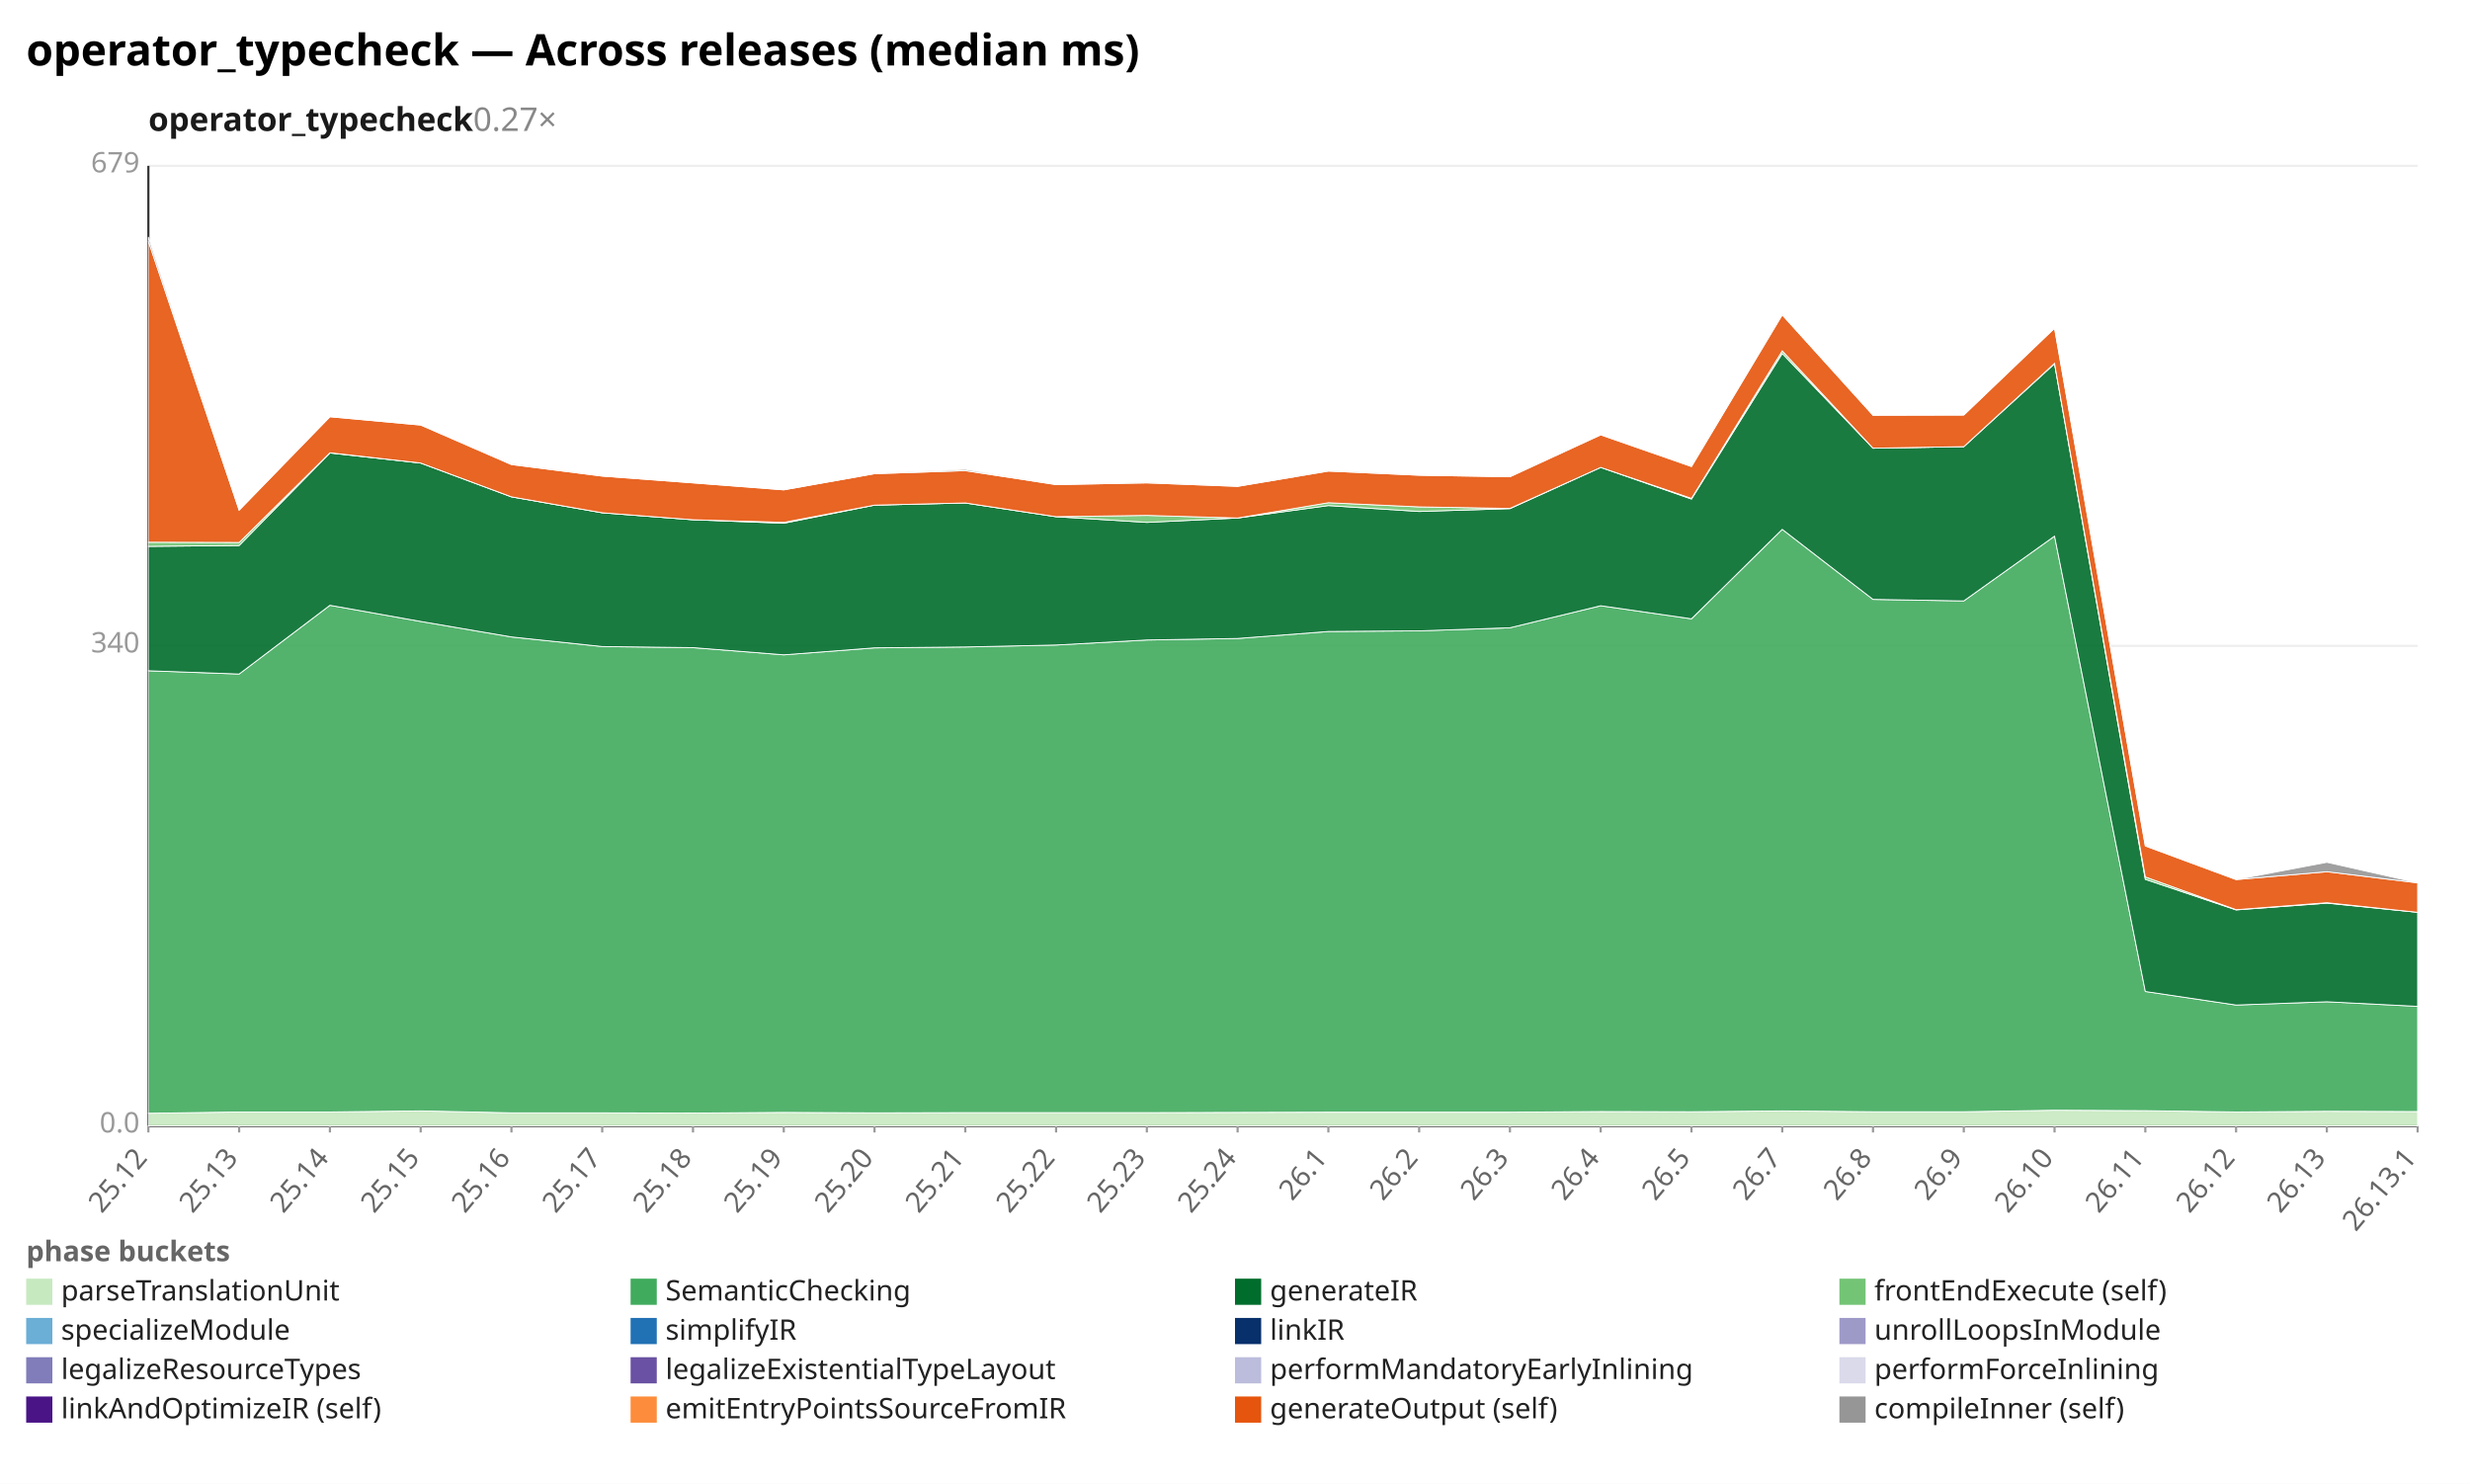
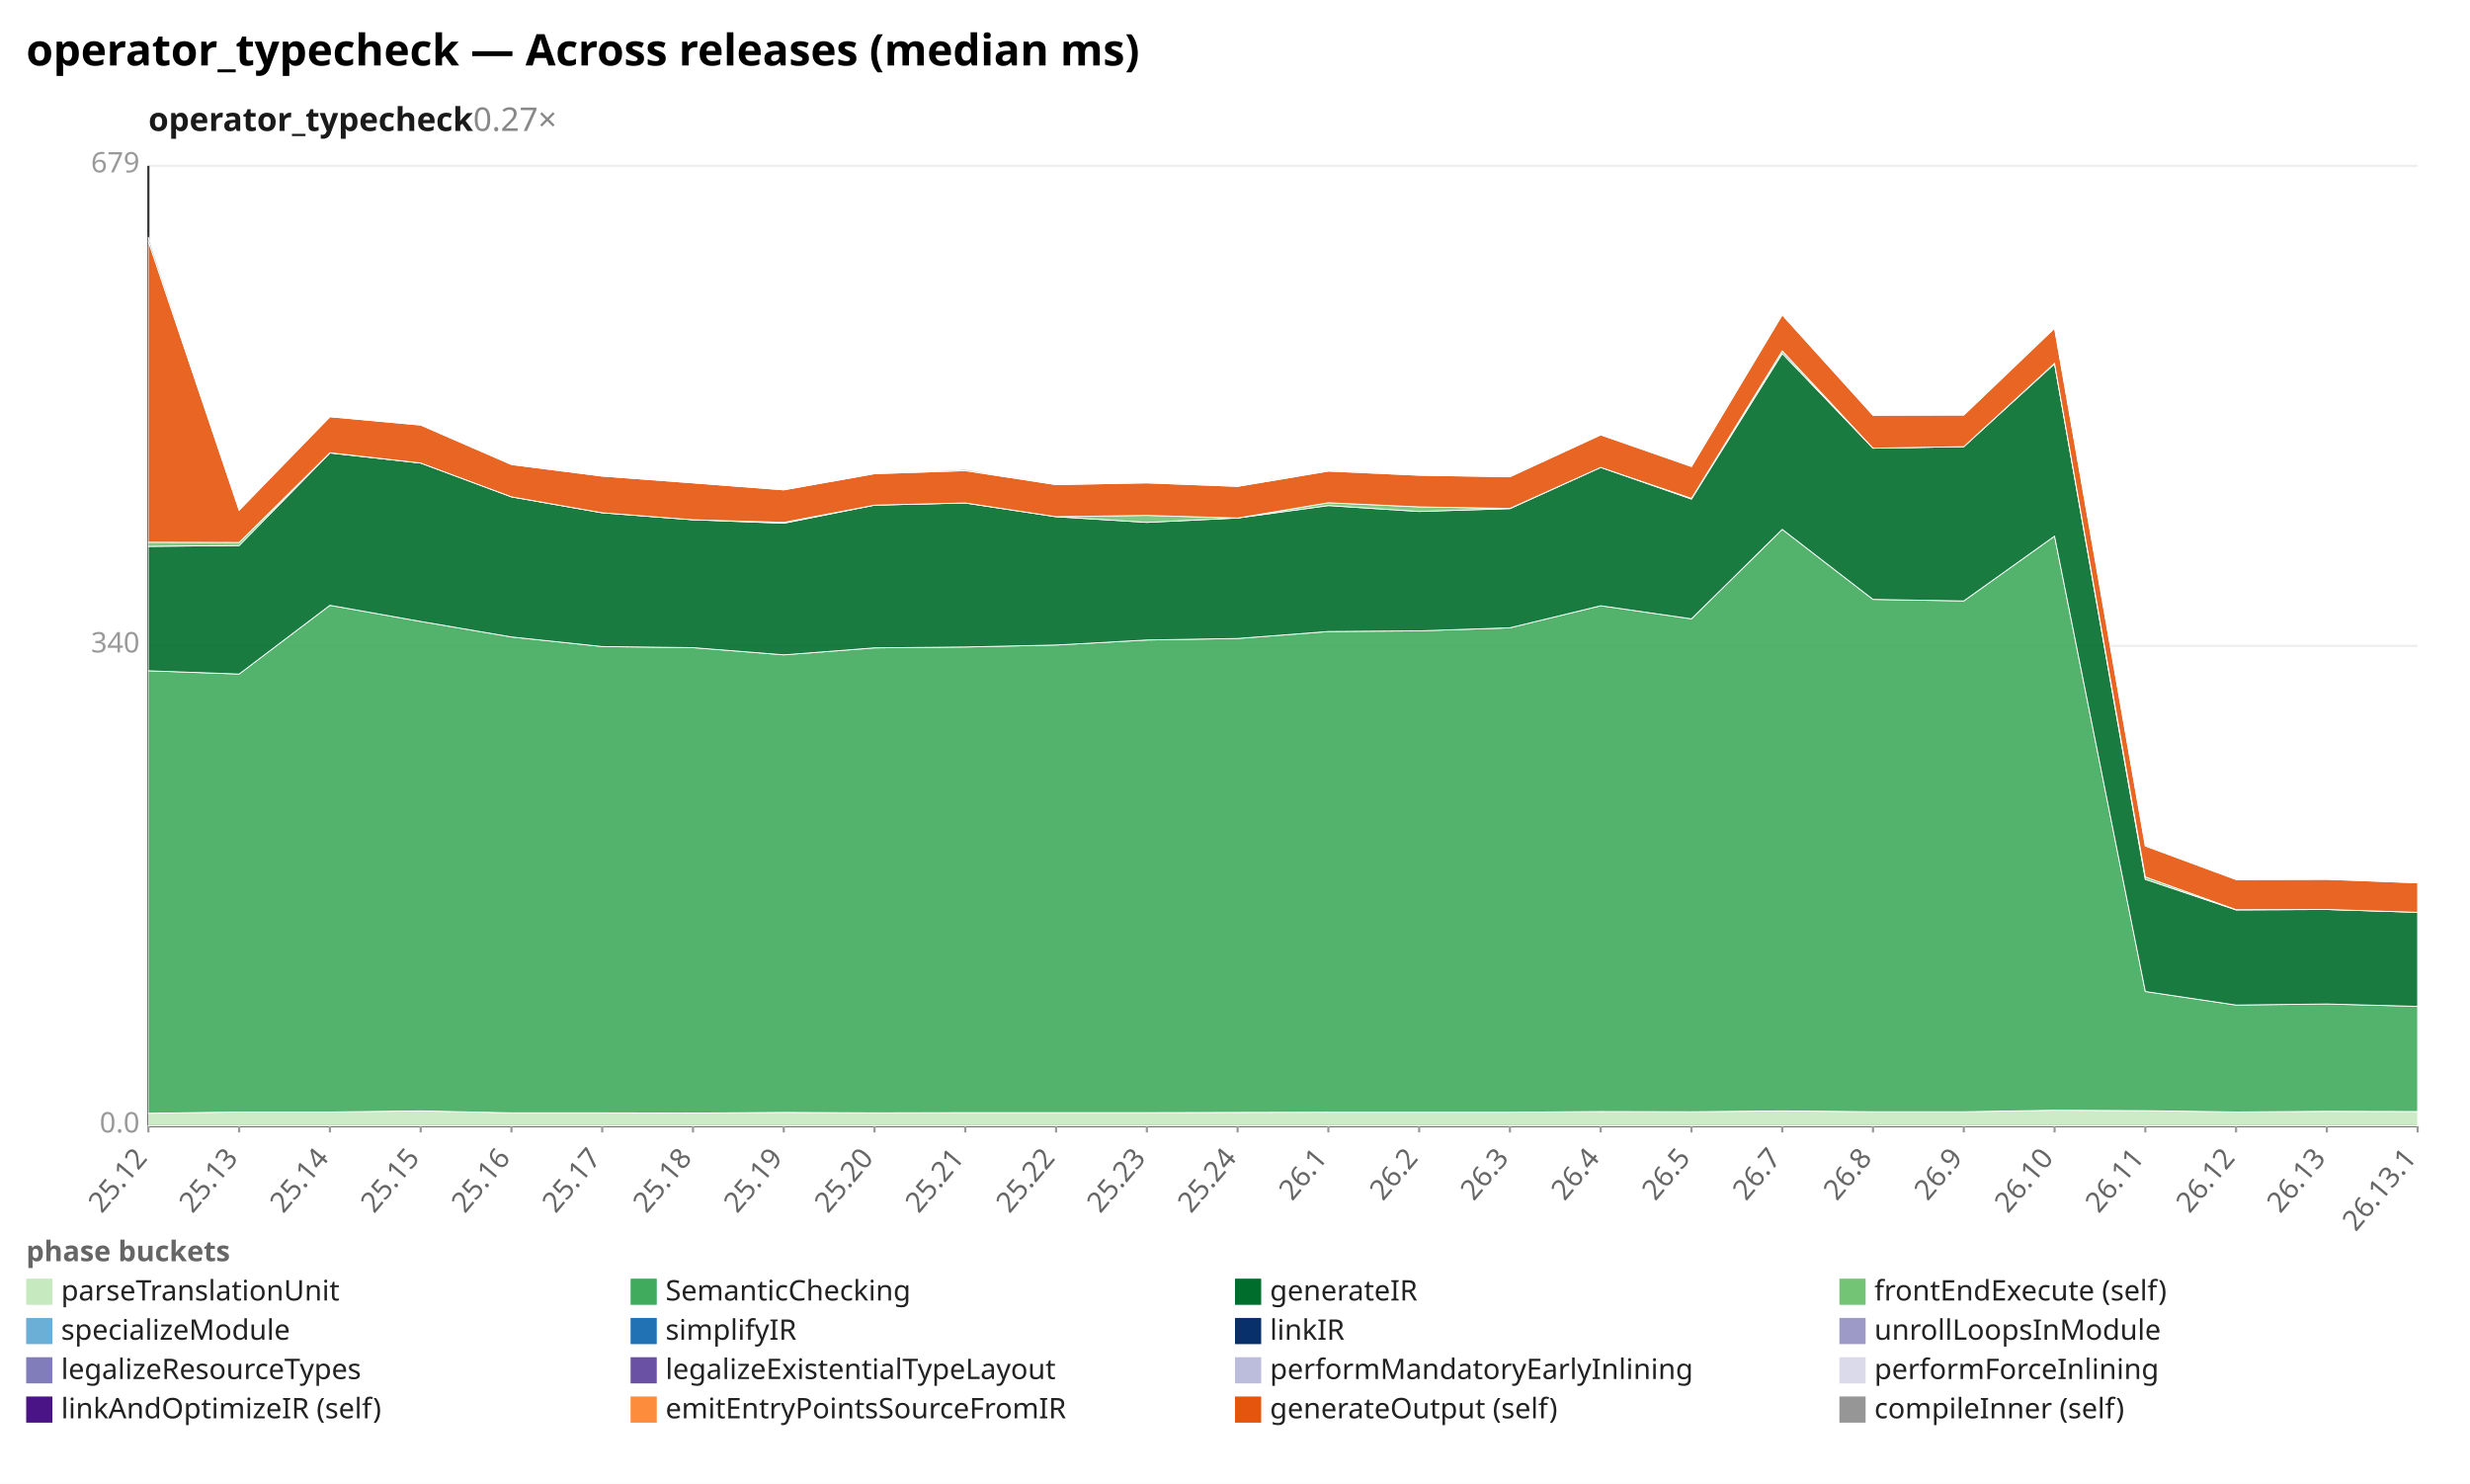
<svg xmlns="http://www.w3.org/2000/svg" width="1132" height="680" viewBox="0 0 1132 680" preserveAspectRatio="xMidYMid meet" font-family="sans-serif" font-size="13">
  <rect width="1132" height="680" fill="white" />
  <text x="12" y="30" font-size="20" font-weight="bold">operator_typecheck — Across releases (median ms)</text>
  <text x="68" y="60" font-size="15" font-weight="600" fill="#1a1a1a">operator_typecheck<tspan fill="#888" font-weight="400" text-decoration="none">  0.27×</tspan>
  </text>
  <line x1="68.0" y1="516.0" x2="1108.0" y2="516.0" stroke="#eee" />
  <text x="64.0" y="519.0" text-anchor="end" fill="#999">0.0</text>
  <line x1="68.0" y1="296.0" x2="1108.0" y2="296.0" stroke="#eee" />
  <text x="64.0" y="299.0" text-anchor="end" fill="#999">340</text>
  <line x1="68.0" y1="76.0" x2="1108.0" y2="76.0" stroke="#eee" />
  <text x="64.0" y="79.0" text-anchor="end" fill="#999">679</text>
  <line x1="68.0" y1="76.0" x2="68.0" y2="516.0" stroke="#333" />
  <line x1="68.0" y1="516.0" x2="1108.0" y2="516.0" stroke="#333" />
  <line x1="68.0" y1="516.0" x2="68.0" y2="519.0" stroke="#999" />
  <text x="68.0" y="531.0" text-anchor="end" fill="#666" transform="rotate(-50 68.0 531.0)">25.12</text>
  <line x1="109.6" y1="516.0" x2="109.6" y2="519.0" stroke="#999" />
  <text x="109.6" y="531.0" text-anchor="end" fill="#666" transform="rotate(-50 109.6 531.0)">25.13</text>
  <line x1="151.2" y1="516.0" x2="151.2" y2="519.0" stroke="#999" />
  <text x="151.2" y="531.0" text-anchor="end" fill="#666" transform="rotate(-50 151.2 531.0)">25.14</text>
  <line x1="192.8" y1="516.0" x2="192.8" y2="519.0" stroke="#999" />
  <text x="192.8" y="531.0" text-anchor="end" fill="#666" transform="rotate(-50 192.8 531.0)">25.15</text>
  <line x1="234.4" y1="516.0" x2="234.4" y2="519.0" stroke="#999" />
  <text x="234.4" y="531.0" text-anchor="end" fill="#666" transform="rotate(-50 234.4 531.0)">25.16</text>
  <line x1="276.0" y1="516.0" x2="276.0" y2="519.0" stroke="#999" />
  <text x="276.0" y="531.0" text-anchor="end" fill="#666" transform="rotate(-50 276.0 531.0)">25.17</text>
  <line x1="317.6" y1="516.0" x2="317.6" y2="519.0" stroke="#999" />
  <text x="317.6" y="531.0" text-anchor="end" fill="#666" transform="rotate(-50 317.6 531.0)">25.18</text>
  <line x1="359.2" y1="516.0" x2="359.2" y2="519.0" stroke="#999" />
  <text x="359.2" y="531.0" text-anchor="end" fill="#666" transform="rotate(-50 359.2 531.0)">25.19</text>
  <line x1="400.8" y1="516.0" x2="400.8" y2="519.0" stroke="#999" />
  <text x="400.8" y="531.0" text-anchor="end" fill="#666" transform="rotate(-50 400.8 531.0)">25.20</text>
  <line x1="442.4" y1="516.0" x2="442.4" y2="519.0" stroke="#999" />
  <text x="442.4" y="531.0" text-anchor="end" fill="#666" transform="rotate(-50 442.4 531.0)">25.21</text>
  <line x1="484.0" y1="516.0" x2="484.0" y2="519.0" stroke="#999" />
  <text x="484.0" y="531.0" text-anchor="end" fill="#666" transform="rotate(-50 484.0 531.0)">25.22</text>
  <line x1="525.6" y1="516.0" x2="525.6" y2="519.0" stroke="#999" />
  <text x="525.6" y="531.0" text-anchor="end" fill="#666" transform="rotate(-50 525.6 531.0)">25.23</text>
  <line x1="567.2" y1="516.0" x2="567.2" y2="519.0" stroke="#999" />
  <text x="567.2" y="531.0" text-anchor="end" fill="#666" transform="rotate(-50 567.2 531.0)">25.24</text>
  <line x1="608.8" y1="516.0" x2="608.8" y2="519.0" stroke="#999" />
  <text x="608.8" y="531.0" text-anchor="end" fill="#666" transform="rotate(-50 608.8 531.0)">26.1</text>
  <line x1="650.4" y1="516.0" x2="650.4" y2="519.0" stroke="#999" />
  <text x="650.4" y="531.0" text-anchor="end" fill="#666" transform="rotate(-50 650.4 531.0)">26.2</text>
  <line x1="692.0" y1="516.0" x2="692.0" y2="519.0" stroke="#999" />
  <text x="692.0" y="531.0" text-anchor="end" fill="#666" transform="rotate(-50 692.0 531.0)">26.3</text>
  <line x1="733.6" y1="516.0" x2="733.6" y2="519.0" stroke="#999" />
  <text x="733.6" y="531.0" text-anchor="end" fill="#666" transform="rotate(-50 733.6 531.0)">26.4</text>
  <line x1="775.2" y1="516.0" x2="775.2" y2="519.0" stroke="#999" />
  <text x="775.2" y="531.0" text-anchor="end" fill="#666" transform="rotate(-50 775.2 531.0)">26.5</text>
  <line x1="816.8" y1="516.0" x2="816.8" y2="519.0" stroke="#999" />
  <text x="816.8" y="531.0" text-anchor="end" fill="#666" transform="rotate(-50 816.8 531.0)">26.7</text>
  <line x1="858.4" y1="516.0" x2="858.4" y2="519.0" stroke="#999" />
  <text x="858.4" y="531.0" text-anchor="end" fill="#666" transform="rotate(-50 858.4 531.0)">26.8</text>
  <line x1="900.0" y1="516.0" x2="900.0" y2="519.0" stroke="#999" />
  <text x="900.0" y="531.0" text-anchor="end" fill="#666" transform="rotate(-50 900.0 531.0)">26.9</text>
  <line x1="941.6" y1="516.0" x2="941.6" y2="519.0" stroke="#999" />
  <text x="941.6" y="531.0" text-anchor="end" fill="#666" transform="rotate(-50 941.6 531.0)">26.10</text>
  <line x1="983.2" y1="516.0" x2="983.2" y2="519.0" stroke="#999" />
  <text x="983.2" y="531.0" text-anchor="end" fill="#666" transform="rotate(-50 983.2 531.0)">26.11</text>
  <line x1="1024.8" y1="516.0" x2="1024.8" y2="519.0" stroke="#999" />
  <text x="1024.8" y="531.0" text-anchor="end" fill="#666" transform="rotate(-50 1024.8 531.0)">26.12</text>
  <line x1="1066.4" y1="516.0" x2="1066.4" y2="519.0" stroke="#999" />
  <text x="1066.4" y="531.0" text-anchor="end" fill="#666" transform="rotate(-50 1066.4 531.0)">26.13</text>
  <line x1="1108.0" y1="516.0" x2="1108.0" y2="519.0" stroke="#999" />
  <text x="1108.0" y="531.0" text-anchor="end" fill="#666" transform="rotate(-50 1108.0 531.0)">26.13.1</text>
  <polygon points="68.0,510.2 109.6,509.6 151.2,509.6 192.8,509.1 234.4,510.0 276.0,510.0 317.6,510.1 359.2,509.8 400.8,510.0 442.4,509.9 484.0,509.9 525.6,509.9 567.2,509.8 608.8,509.7 650.4,509.7 692.0,509.7 733.6,509.4 775.2,509.5 816.8,509.1 858.4,509.5 900.0,509.5 941.6,508.8 983.2,509.0 1024.8,509.6 1066.4,509.3 1108.0,509.4 1108.0,516.0 1066.4,516.0 1024.8,516.0 983.2,516.0 941.6,516.0 900.0,516.0 858.4,516.0 816.8,516.0 775.2,516.0 733.6,516.0 692.0,516.0 650.4,516.0 608.8,516.0 567.2,516.0 525.6,516.0 484.0,516.0 442.4,516.0 400.8,516.0 359.2,516.0 317.6,516.0 276.0,516.0 234.4,516.0 192.8,516.0 151.2,516.0 109.6,516.0 68.0,516.0" fill="#c7e9c0" fill-opacity="0.9" stroke="#fff" stroke-width="0.4" />
-   <polygon points="68.0,307.4 109.6,308.9 151.2,277.4 192.8,284.8 234.4,291.9 276.0,296.3 317.6,296.8 359.2,300.1 400.8,296.9 442.4,296.5 484.0,295.6 525.6,293.3 567.2,292.6 608.8,289.4 650.4,289.1 692.0,287.7 733.6,277.6 775.2,283.6 816.8,242.6 858.4,274.7 900.0,275.4 941.6,245.7 983.2,454.4 1024.8,460.6 1066.4,459.1 1108.0,461.2 1108.0,509.4 1066.4,509.3 1024.8,509.6 983.2,509.0 941.6,508.8 900.0,509.5 858.4,509.5 816.8,509.1 775.2,509.5 733.6,509.4 692.0,509.7 650.4,509.7 608.8,509.7 567.2,509.8 525.6,509.9 484.0,509.9 442.4,509.9 400.8,510.0 359.2,509.8 317.6,510.1 276.0,510.0 234.4,510.0 192.8,509.1 151.2,509.6 109.6,509.6 68.0,510.2" fill="#41ab5d" fill-opacity="0.9" stroke="#fff" stroke-width="0.4" />
-   <polygon points="68.0,250.4 109.6,250.0 151.2,207.6 192.8,212.2 234.4,227.7 276.0,235.0 317.6,238.2 359.2,239.8 400.8,231.5 442.4,230.5 484.0,236.8 525.6,239.4 567.2,237.4 608.8,231.7 650.4,234.4 692.0,233.1 733.6,214.2 775.2,228.7 816.8,162.0 858.4,205.4 900.0,204.7 941.6,166.7 983.2,403.0 1024.8,417.0 1066.4,413.9 1108.0,418.1 1108.0,461.2 1066.4,459.1 1024.8,460.6 983.2,454.4 941.6,245.7 900.0,275.4 858.4,274.7 816.8,242.6 775.2,283.6 733.6,277.6 692.0,287.7 650.4,289.1 608.8,289.4 567.2,292.6 525.6,293.3 484.0,295.6 442.4,296.5 400.8,296.9 359.2,300.1 317.6,296.8 276.0,296.3 234.4,291.9 192.8,284.8 151.2,277.4 109.6,308.9 68.0,307.4" fill="#006d2c" fill-opacity="0.9" stroke="#fff" stroke-width="0.4" />
-   <polygon points="68.0,248.5 109.6,248.6 151.2,207.5 192.8,212.2 234.4,227.7 276.0,235.0 317.6,238.2 359.2,239.4 400.8,231.5 442.4,230.5 484.0,236.8 525.6,236.2 567.2,237.4 608.8,230.4 650.4,232.3 692.0,233.0 733.6,214.2 775.2,228.4 816.8,160.8 858.4,205.4 900.0,204.7 941.6,166.5 983.2,401.9 1024.8,416.9 1066.4,413.7 1108.0,418.1 1108.0,418.1 1066.4,413.9 1024.8,417.0 983.2,403.0 941.6,166.7 900.0,204.7 858.4,205.4 816.8,162.0 775.2,228.7 733.6,214.2 692.0,233.1 650.4,234.4 608.8,231.7 567.2,237.4 525.6,239.4 484.0,236.8 442.4,230.5 400.8,231.5 359.2,239.8 317.6,238.2 276.0,235.0 234.4,227.7 192.8,212.2 151.2,207.6 109.6,250.0 68.0,250.4" fill="#74c476" fill-opacity="0.9" stroke="#fff" stroke-width="0.4" />
-   <polygon points="68.0,110.5 109.6,233.8 151.2,191.0 192.8,194.8 234.4,212.9 276.0,218.2 317.6,221.3 359.2,224.5 400.8,217.1 442.4,215.7 484.0,222.1 525.6,221.3 567.2,222.9 608.8,215.9 650.4,217.8 692.0,218.5 733.6,199.3 775.2,213.8 816.8,144.3 858.4,190.3 900.0,190.2 941.6,150.4 983.2,387.7 1024.8,403.1 1066.4,399.5 1108.0,404.6 1108.0,418.1 1066.4,413.7 1024.8,416.9 983.2,401.9 941.6,166.5 900.0,204.7 858.4,205.4 816.8,160.8 775.2,228.4 733.6,214.2 692.0,233.0 650.4,232.3 608.8,230.4 567.2,237.4 525.6,236.2 484.0,236.8 442.4,230.5 400.8,231.5 359.2,239.4 317.6,238.2 276.0,235.0 234.4,227.7 192.8,212.2 151.2,207.5 109.6,248.6 68.0,248.5" fill="#e6550d" fill-opacity="0.9" stroke="#fff" stroke-width="0.4" />
-   <polygon points="68.0,108.6 109.6,233.8 151.2,191.0 192.8,194.8 234.4,212.5 276.0,218.2 317.6,221.3 359.2,224.5 400.8,217.1 442.4,215.1 484.0,222.1 525.6,221.2 567.2,222.9 608.8,215.7 650.4,217.8 692.0,218.5 733.6,199.3 775.2,213.7 816.8,144.0 858.4,190.3 900.0,190.2 941.6,150.4 983.2,387.2 1024.8,403.1 1066.4,395.2 1108.0,404.6 1108.0,404.6 1066.4,399.5 1024.8,403.1 983.2,387.7 941.6,150.4 900.0,190.2 858.4,190.3 816.8,144.3 775.2,213.8 733.6,199.3 692.0,218.5 650.4,217.8 608.8,215.9 567.2,222.9 525.6,221.3 484.0,222.1 442.4,215.7 400.8,217.1 359.2,224.5 317.6,221.3 276.0,218.2 234.4,212.9 192.8,194.8 151.2,191.0 109.6,233.8 68.0,110.5" fill="#969696" fill-opacity="0.9" stroke="#fff" stroke-width="0.4" />
+   <polygon points="68.0,307.4 109.6,308.9 151.2,277.4 192.8,284.8 234.4,291.9 276.0,296.3 317.6,296.8 359.2,300.1 400.8,296.9 442.4,296.5 484.0,295.6 525.6,293.3 567.2,292.6 608.8,289.4 650.4,289.1 692.0,287.7 733.6,277.6 775.2,283.6 816.8,242.6 858.4,274.7 900.0,275.4 941.6,245.7 983.2,454.4 1024.8,460.6 1066.4,460.1 1108.0,461.2 1108.0,509.4 1066.4,509.3 1024.8,509.6 983.2,509.0 941.6,508.8 900.0,509.5 858.4,509.5 816.8,509.1 775.2,509.5 733.6,509.4 692.0,509.7 650.4,509.7 608.8,509.7 567.2,509.8 525.6,509.9 484.0,509.9 442.4,509.9 400.8,510.0 359.2,509.8 317.6,510.1 276.0,510.0 234.4,510.0 192.8,509.1 151.2,509.6 109.6,509.6 68.0,510.2" fill="#41ab5d" fill-opacity="0.9" stroke="#fff" stroke-width="0.4" />
+   <polygon points="68.0,250.4 109.6,250.0 151.2,207.6 192.8,212.2 234.4,227.7 276.0,235.0 317.6,238.2 359.2,239.8 400.8,231.5 442.4,230.5 484.0,236.8 525.6,239.4 567.2,237.4 608.8,231.7 650.4,234.4 692.0,233.1 733.6,214.2 775.2,228.7 816.8,162.0 858.4,205.4 900.0,204.7 941.6,166.7 983.2,403.0 1024.8,417.0 1066.4,416.8 1108.0,418.1 1108.0,461.2 1066.4,460.1 1024.8,460.6 983.2,454.4 941.6,245.7 900.0,275.4 858.4,274.7 816.8,242.6 775.2,283.6 733.6,277.6 692.0,287.7 650.4,289.1 608.8,289.4 567.2,292.6 525.6,293.3 484.0,295.6 442.4,296.5 400.8,296.9 359.2,300.1 317.6,296.8 276.0,296.3 234.4,291.9 192.8,284.8 151.2,277.4 109.6,308.9 68.0,307.4" fill="#006d2c" fill-opacity="0.9" stroke="#fff" stroke-width="0.4" />
+   <polygon points="68.0,248.5 109.6,248.6 151.2,207.5 192.8,212.2 234.4,227.7 276.0,235.0 317.6,238.2 359.2,239.4 400.8,231.5 442.4,230.5 484.0,236.8 525.6,236.2 567.2,237.4 608.8,230.4 650.4,232.3 692.0,233.0 733.6,214.2 775.2,228.4 816.8,160.8 858.4,205.4 900.0,204.7 941.6,166.5 983.2,401.9 1024.8,416.9 1066.4,416.8 1108.0,418.1 1108.0,418.1 1066.4,416.8 1024.8,417.0 983.2,403.0 941.6,166.7 900.0,204.7 858.4,205.4 816.8,162.0 775.2,228.7 733.6,214.2 692.0,233.1 650.4,234.4 608.8,231.7 567.2,237.4 525.6,239.4 484.0,236.8 442.4,230.5 400.8,231.5 359.2,239.8 317.6,238.2 276.0,235.0 234.4,227.7 192.8,212.2 151.2,207.6 109.6,250.0 68.0,250.4" fill="#74c476" fill-opacity="0.9" stroke="#fff" stroke-width="0.4" />
+   <polygon points="68.0,110.5 109.6,233.8 151.2,191.0 192.8,194.8 234.4,212.9 276.0,218.2 317.6,221.3 359.2,224.5 400.8,217.1 442.4,215.7 484.0,222.1 525.6,221.3 567.2,222.9 608.8,215.9 650.4,217.8 692.0,218.5 733.6,199.3 775.2,213.8 816.8,144.3 858.4,190.3 900.0,190.2 941.6,150.4 983.2,387.7 1024.8,403.1 1066.4,403.0 1108.0,404.6 1108.0,418.1 1066.4,416.8 1024.8,416.9 983.2,401.9 941.6,166.5 900.0,204.7 858.4,205.4 816.8,160.8 775.2,228.4 733.6,214.2 692.0,233.0 650.4,232.3 608.8,230.4 567.2,237.4 525.6,236.2 484.0,236.8 442.4,230.5 400.8,231.5 359.2,239.4 317.6,238.2 276.0,235.0 234.4,227.7 192.8,212.2 151.2,207.5 109.6,248.6 68.0,248.5" fill="#e6550d" fill-opacity="0.9" stroke="#fff" stroke-width="0.4" />
+   <polygon points="68.0,108.6 109.6,233.8 151.2,191.0 192.8,194.8 234.4,212.5 276.0,218.2 317.6,221.3 359.2,224.5 400.8,217.1 442.4,215.1 484.0,222.1 525.6,221.2 567.2,222.9 608.8,215.7 650.4,217.8 692.0,218.5 733.6,199.3 775.2,213.7 816.8,144.0 858.4,190.3 900.0,190.2 941.6,150.4 983.2,387.2 1024.8,403.1 1066.4,403.0 1108.0,404.6 1108.0,404.6 1066.4,403.0 1024.8,403.1 983.2,387.7 941.6,150.4 900.0,190.2 858.4,190.3 816.8,144.3 775.2,213.8 733.6,199.3 692.0,218.5 650.4,217.8 608.8,215.9 567.2,222.9 525.6,221.3 484.0,222.1 442.4,215.7 400.8,217.1 359.2,224.5 317.6,221.3 276.0,218.2 234.4,212.9 192.8,194.8 151.2,191.0 109.6,233.8 68.0,110.5" fill="#969696" fill-opacity="0.9" stroke="#fff" stroke-width="0.4" />
  <text x="12" y="578" fill="#666" font-weight="600">phase buckets</text>
  <rect x="12" y="586" width="12" height="12" fill="#c7e9c0" />
  <text x="28" y="596" fill="#222">parseTranslationUnit</text>
  <rect x="289" y="586" width="12" height="12" fill="#41ab5d" />
  <text x="305" y="596" fill="#222">SemanticChecking</text>
  <rect x="566" y="586" width="12" height="12" fill="#006d2c" />
  <text x="582" y="596" fill="#222">generateIR</text>
  <rect x="843" y="586" width="12" height="12" fill="#74c476" />
  <text x="859" y="596" fill="#222">frontEndExecute (self)</text>
  <rect x="12" y="604" width="12" height="12" fill="#6baed6" />
  <text x="28" y="614" fill="#222">specializeModule</text>
  <rect x="289" y="604" width="12" height="12" fill="#2171b5" />
  <text x="305" y="614" fill="#222">simplifyIR</text>
  <rect x="566" y="604" width="12" height="12" fill="#08306b" />
  <text x="582" y="614" fill="#222">linkIR</text>
  <rect x="843" y="604" width="12" height="12" fill="#9e9ac8" />
  <text x="859" y="614" fill="#222">unrollLoopsInModule</text>
  <rect x="12" y="622" width="12" height="12" fill="#807dba" />
  <text x="28" y="632" fill="#222">legalizeResourceTypes</text>
  <rect x="289" y="622" width="12" height="12" fill="#6a51a3" />
  <text x="305" y="632" fill="#222">legalizeExistentialTypeLayout</text>
  <rect x="566" y="622" width="12" height="12" fill="#bcbddc" />
  <text x="582" y="632" fill="#222">performMandatoryEarlyInlining</text>
  <rect x="843" y="622" width="12" height="12" fill="#dadaeb" />
  <text x="859" y="632" fill="#222">performForceInlining</text>
  <rect x="12" y="640" width="12" height="12" fill="#4a1486" />
  <text x="28" y="650" fill="#222">linkAndOptimizeIR (self)</text>
  <rect x="289" y="640" width="12" height="12" fill="#fd8d3c" />
  <text x="305" y="650" fill="#222">emitEntryPointsSourceFromIR</text>
  <rect x="566" y="640" width="12" height="12" fill="#e6550d" />
  <text x="582" y="650" fill="#222">generateOutput (self)</text>
  <rect x="843" y="640" width="12" height="12" fill="#969696" />
  <text x="859" y="650" fill="#222">compileInner (self)</text>
</svg>
